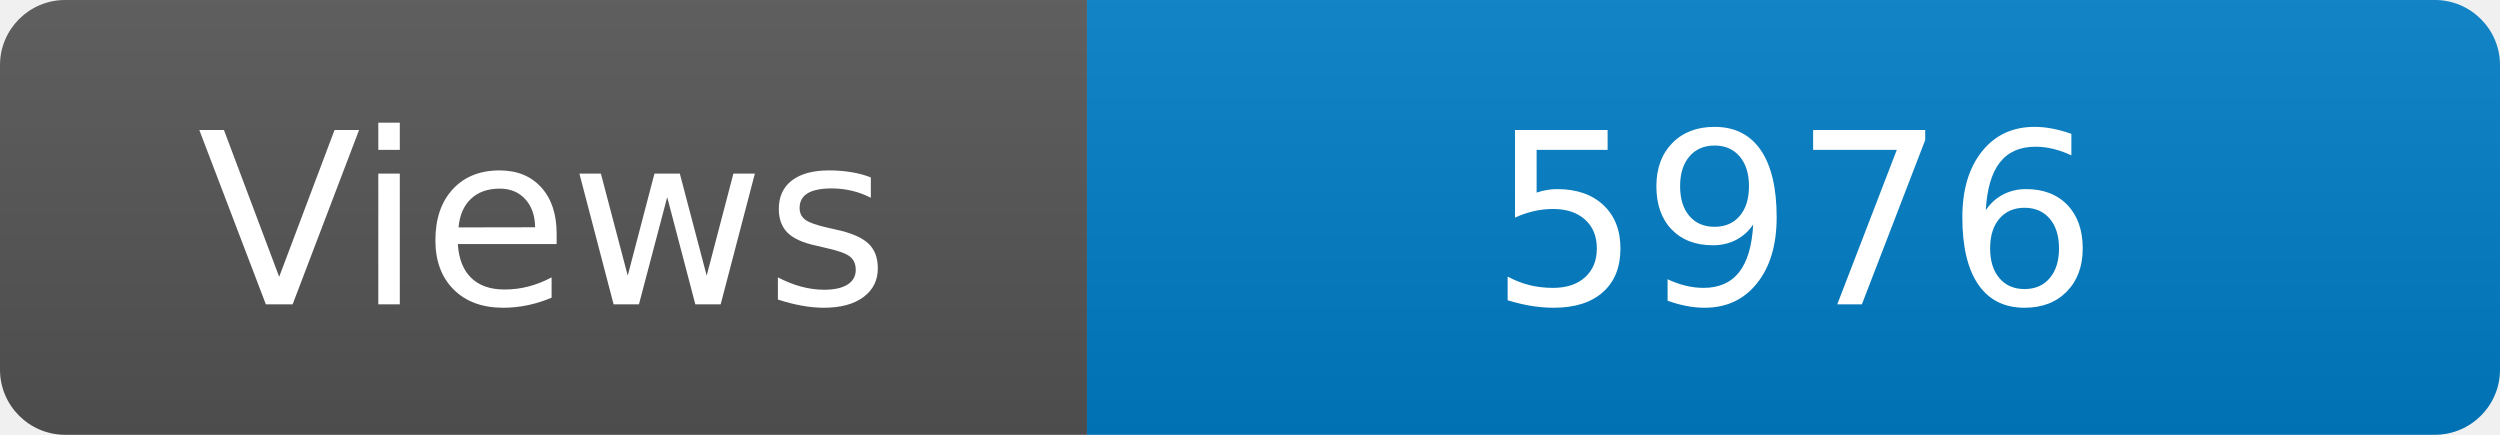
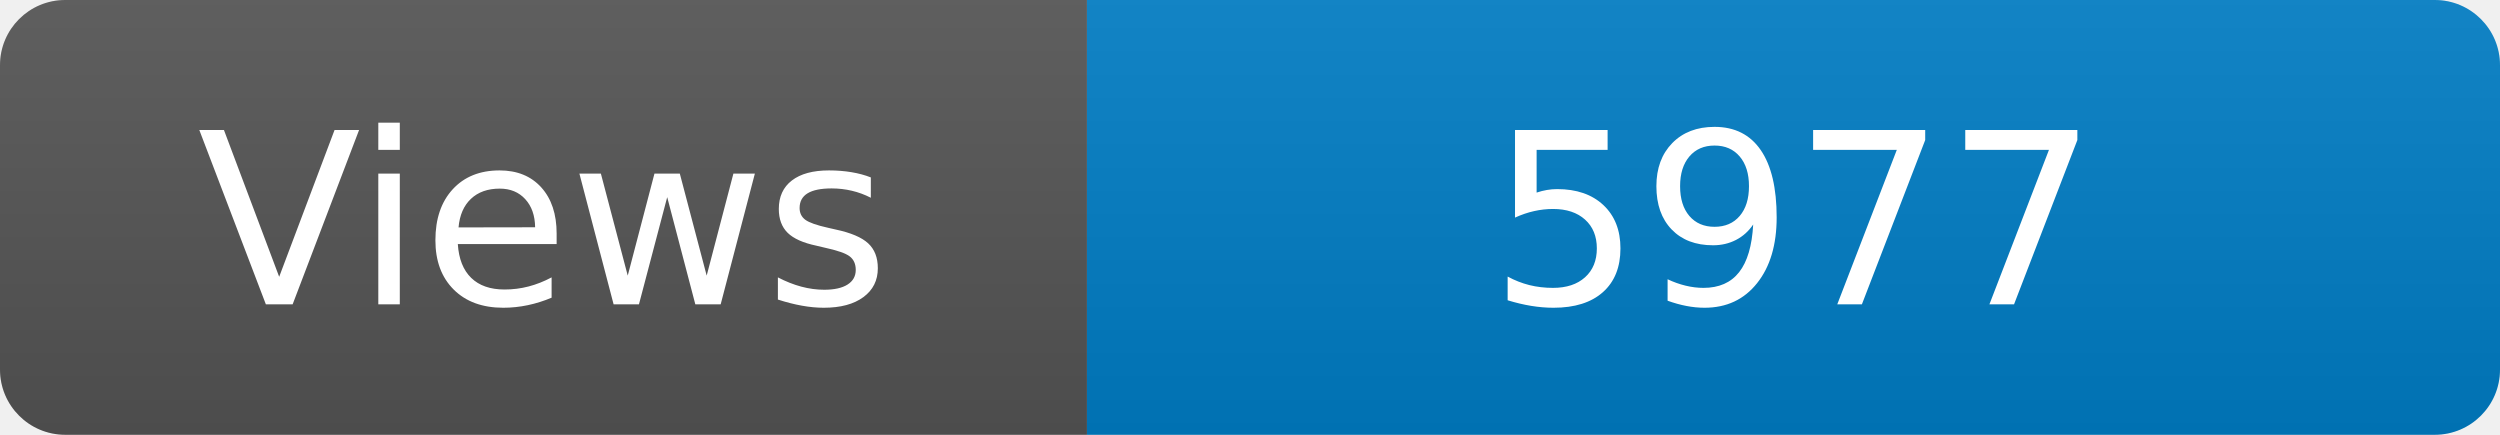
<svg xmlns="http://www.w3.org/2000/svg" width="115" height="20" role="img" aria-label="Maintained?: yes">
  <linearGradient id="s" x2="0" y2="100%">
    <stop offset="0" stop-color="#bbb" stop-opacity=".1" />
    <stop offset="1" stop-opacity=".1" />
  </linearGradient>
  <clipPath id="r">
    <rect width="115" height="20" rx="3" fill="#fff" />
  </clipPath>
  <g clip-path="url(#r)">
    <rect width="50" height="20" fill="#555" />
    <rect x="50" width="160" height="20" fill="#007ec6" />
    <rect width="115" height="20" fill="url(#s)" />
  </g>
  <g fill="#fff" text-anchor="middle" font-family="Verdana,Geneva,DejaVu Sans,sans-serif" font-size="110">
    <text x="250" y="140" transform="scale(.1)" fill="#fff">Views</text>
-     <text x="825" y="140" transform="scale(.1)" fill="#fff">5976</text>
+     <text x="825" y="140" transform="scale(.1)" fill="#fff">5977</text>
  </g>
</svg>
